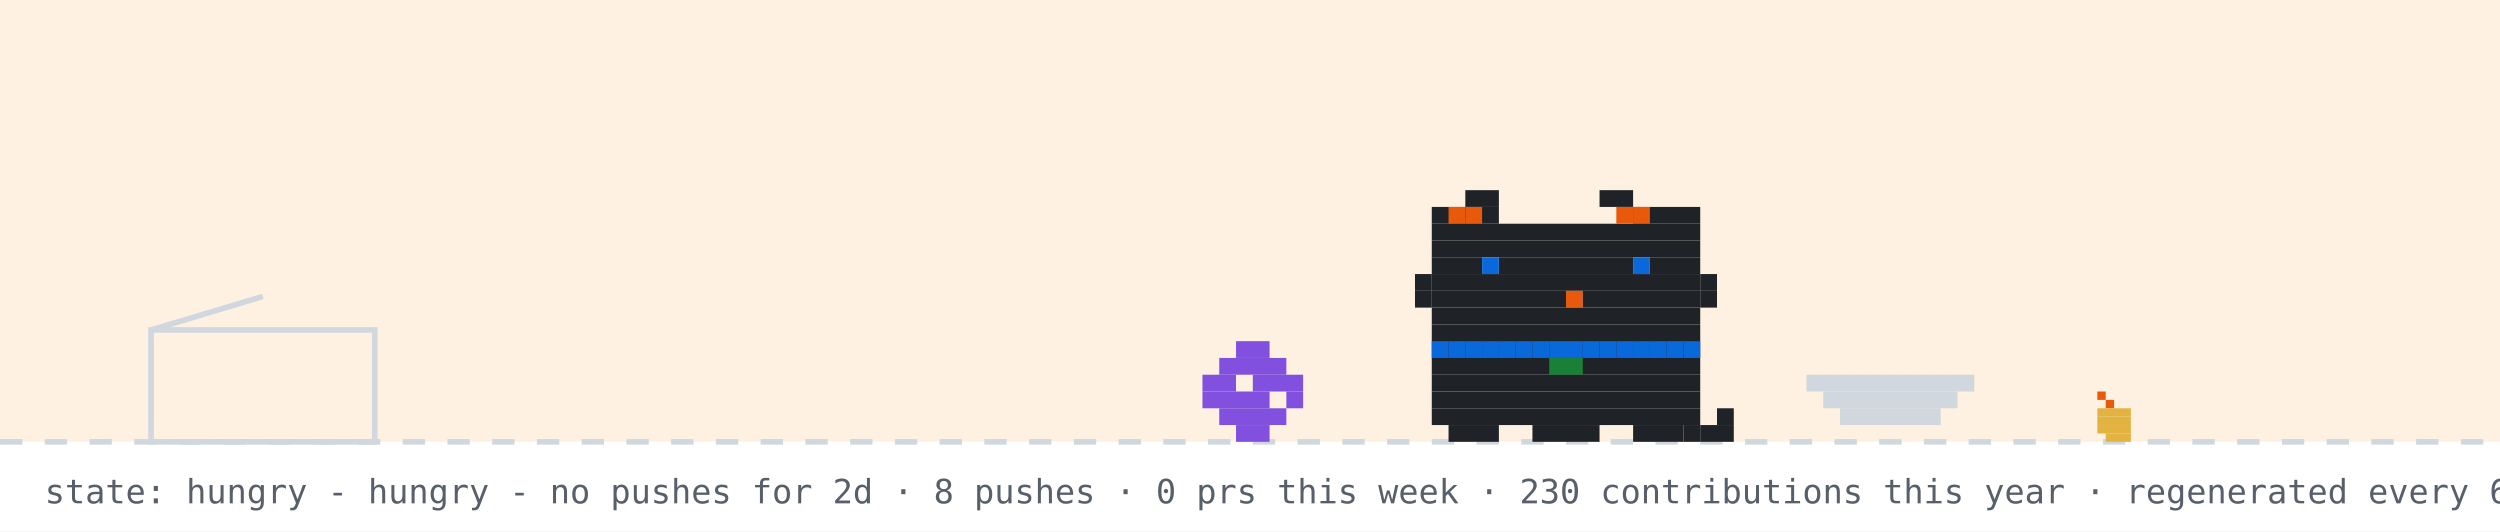
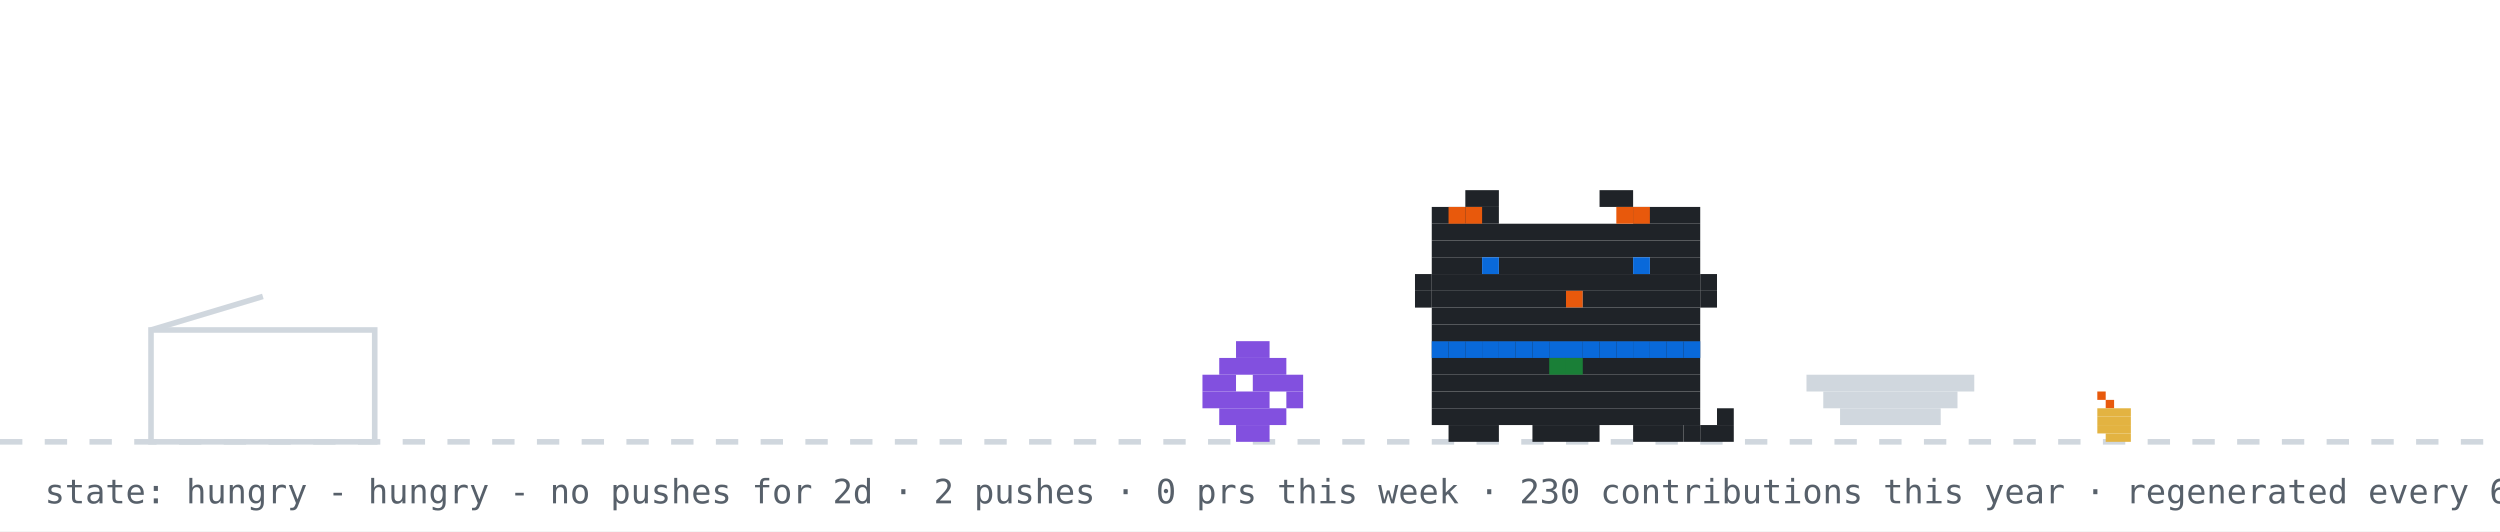
<svg xmlns="http://www.w3.org/2000/svg" width="894" height="190" viewBox="0 0 894 190" role="img" aria-label="github pet: hungry">
  <rect width="894" height="190" fill="#ffffff" />
-   <rect width="894" height="158" fill="#ffd8a8" opacity="0.35" />
  <line x1="0" y1="158" x2="894" y2="158" stroke="#d0d7de" stroke-width="2" stroke-dasharray="8 8" />
  <rect x="750" y="140" width="3" height="3" fill="#e8590c" />
  <rect x="753" y="143" width="3" height="3" fill="#e8590c" />
  <rect x="750" y="146" width="12" height="3" fill="#e3b341" />
  <rect x="750" y="149" width="12" height="3" fill="#e3b341" />
  <rect x="750" y="152" width="12" height="3" fill="#e3b341" />
  <rect x="753" y="155" width="9" height="3" fill="#e3b341" />
  <rect x="54" y="118" width="80" height="40" fill="none" stroke="#d0d7de" stroke-width="2" />
  <line x1="54" y1="118" x2="94" y2="106" stroke="#d0d7de" stroke-width="2" />
  <g transform="translate(430,0)">
    <g>
      <animateTransform attributeName="transform" type="translate" values="0 0;0 0;52 -10;52 0;52 0;0 0" keyTimes="0;0.660;0.690;0.780;0.860;1" dur="32s" begin="0s" repeatCount="indefinite" />
      <rect x="12" y="122" width="12" height="6" fill="#8250df" />
      <rect x="6" y="128" width="24" height="6" fill="#8250df" />
      <rect x="0" y="134" width="12" height="6" fill="#8250df" />
      <rect x="18" y="134" width="18" height="6" fill="#8250df" />
      <rect x="0" y="140" width="24" height="6" fill="#8250df" />
      <rect x="30" y="140" width="6" height="6" fill="#8250df" />
      <rect x="6" y="146" width="24" height="6" fill="#8250df" />
      <rect x="12" y="152" width="12" height="6" fill="#8250df" />
    </g>
  </g>
  <rect x="646" y="134" width="60" height="6" fill="#d0d7de" />
  <rect x="652" y="140" width="48" height="6" fill="#d0d7de" />
  <rect x="658" y="146" width="36" height="6" fill="#d0d7de" />
  <g transform="translate(500,0)">
    <rect x="12" y="122" width="96" height="6" fill="#1f2328" />
    <rect x="12" y="128" width="96" height="6" fill="#1f2328" />
    <rect x="12" y="134" width="96" height="6" fill="#1f2328" />
    <rect x="12" y="140" width="96" height="6" fill="#1f2328" />
    <rect x="12" y="146" width="96" height="6" fill="#1f2328" />
    <rect x="18" y="152" width="18" height="6" fill="#1f2328" />
    <rect x="48" y="152" width="24" height="6" fill="#1f2328" />
    <rect x="84" y="152" width="18" height="6" fill="#1f2328" />
    <rect x="12" y="122" width="6" height="6" fill="#0969da" />
    <rect x="18" y="122" width="6" height="6" fill="#0969da" />
    <rect x="24" y="122" width="6" height="6" fill="#0969da" />
    <rect x="30" y="122" width="6" height="6" fill="#0969da" />
    <rect x="36" y="122" width="6" height="6" fill="#0969da" />
    <rect x="42" y="122" width="6" height="6" fill="#0969da" />
    <rect x="48" y="122" width="6" height="6" fill="#0969da" />
    <rect x="54" y="122" width="6" height="6" fill="#0969da" />
    <rect x="60" y="122" width="6" height="6" fill="#0969da" />
    <rect x="66" y="122" width="6" height="6" fill="#0969da" />
    <rect x="72" y="122" width="6" height="6" fill="#0969da" />
    <rect x="78" y="122" width="6" height="6" fill="#0969da" />
    <rect x="84" y="122" width="6" height="6" fill="#0969da" />
    <rect x="90" y="122" width="6" height="6" fill="#0969da" />
    <rect x="96" y="122" width="6" height="6" fill="#0969da" />
    <rect x="102" y="122" width="6" height="6" fill="#0969da" />
    <rect x="54" y="128" width="6" height="6" fill="#1a7f37" />
    <rect x="60" y="128" width="6" height="6" fill="#1a7f37" />
    <g>
      <animate attributeName="opacity" values="1;0;1" keyTimes="0;0.5;1" calcMode="discrete" dur="1.4s" repeatCount="indefinite" />
      <rect x="102" y="152" width="6" height="6" fill="#1f2328" />
      <rect x="108" y="152" width="6" height="6" fill="#1f2328" />
      <rect x="114" y="152" width="6" height="6" fill="#1f2328" />
      <rect x="114" y="146" width="6" height="6" fill="#1f2328" />
    </g>
    <g opacity="0">
      <animate attributeName="opacity" values="0;1;0" keyTimes="0;0.5;1" calcMode="discrete" dur="1.4s" repeatCount="indefinite" />
      <rect x="114" y="152" width="6" height="6" fill="#1f2328" />
      <rect x="114" y="146" width="6" height="6" fill="#1f2328" />
      <rect x="114" y="140" width="6" height="6" fill="#1f2328" />
      <rect x="108" y="140" width="6" height="6" fill="#1f2328" />
    </g>
    <g>
      <animateTransform attributeName="transform" type="translate" values="0 0;0 0;0 8;0 0;0 8;0 0;0 8;0 0;0 0" keyTimes="0.000;0.100;0.233;0.367;0.500;0.633;0.767;0.900;1.000" dur="6s" begin="0s" repeatCount="indefinite" />
      <rect x="24" y="68" width="12" height="6" fill="#1f2328" />
      <rect x="72" y="68" width="12" height="6" fill="#1f2328" />
      <rect x="12" y="74" width="24" height="6" fill="#1f2328" />
      <rect x="84" y="74" width="24" height="6" fill="#1f2328" />
      <rect x="12" y="80" width="96" height="6" fill="#1f2328" />
      <rect x="12" y="86" width="96" height="6" fill="#1f2328" />
      <rect x="12" y="92" width="18" height="6" fill="#1f2328" />
      <rect x="36" y="92" width="48" height="6" fill="#1f2328" />
      <rect x="90" y="92" width="18" height="6" fill="#1f2328" />
      <rect x="12" y="98" width="96" height="6" fill="#1f2328" />
      <rect x="12" y="104" width="48" height="6" fill="#1f2328" />
      <rect x="60" y="104" width="6" height="6" fill="#e8590c" />
      <rect x="66" y="104" width="42" height="6" fill="#1f2328" />
      <rect x="12" y="110" width="96" height="6" fill="#1f2328" />
      <rect x="12" y="116" width="96" height="6" fill="#1f2328" />
      <rect x="18" y="74" width="6" height="6" fill="#e8590c" />
      <rect x="24" y="74" width="6" height="6" fill="#e8590c" />
      <rect x="78" y="74" width="6" height="6" fill="#e8590c" />
      <rect x="84" y="74" width="6" height="6" fill="#e8590c" />
      <rect x="6" y="98" width="6" height="6" fill="#1f2328" />
      <rect x="6" y="104" width="6" height="6" fill="#1f2328" />
      <rect x="108" y="98" width="6" height="6" fill="#1f2328" />
      <rect x="108" y="104" width="6" height="6" fill="#1f2328" />
      <g>
        <animate attributeName="opacity" values="1;0;1" keyTimes="0;0.96;1" calcMode="discrete" dur="4.2s" repeatCount="indefinite" />
        <rect x="30" y="92" width="6" height="6" fill="#0969da" />
        <rect x="84" y="92" width="6" height="6" fill="#0969da" />
      </g>
      <g opacity="0">
        <animate attributeName="opacity" values="0;1;0" keyTimes="0;0.96;1" calcMode="discrete" dur="4.2s" repeatCount="indefinite" />
        <rect x="30" y="92" width="6" height="6" fill="#ffffff" />
        <rect x="84" y="92" width="6" height="6" fill="#ffffff" />
      </g>
    </g>
  </g>
  <g opacity="0">
    <animate attributeName="opacity" values="0;0;1;1;0;0" keyTimes="0;0.07;0.14;0.85;0.96;1" dur="7s" repeatCount="1" fill="freeze" />
    <rect x="60" y="12" width="380" height="46" rx="10" fill="#d0d7de" />
    <polygon points="110,58 130,58 118,74" fill="#d0d7de" />
-     <text x="76" y="31" font-family="monospace" font-size="13" fill="#1f2328">good morning! welcome to shubham's corner</text>
+     <text x="76" y="31" font-family="monospace" font-size="13" fill="#1f2328">good afternoon! welcome to shubham's corner</text>
    <text x="76" y="48" font-family="monospace" font-size="12" fill="#57606a">scroll down for projects + contact</text>
    <polygon points="230,66 246,66 238,78" fill="#0969da">
      <animateTransform attributeName="transform" type="translate" values="0 0;0 6;0 0" dur="0.8s" repeatCount="indefinite" />
    </polygon>
  </g>
  <g opacity="0">
    <animate attributeName="opacity" values="0;0;1;1;0;0" keyTimes="0;0.000;0.040;0.183;0.223;1" dur="18s" begin="5s" repeatCount="indefinite" />
    <rect x="734.4" y="14" width="143.6" height="30" rx="9" fill="#d0d7de" />
    <polygon points="760.4,44 778.4,44 767.4,54" fill="#d0d7de" />
    <text x="745.4" y="33" font-family="monospace" font-size="12" fill="#1f2328">hacking on prsdx</text>
  </g>
  <g opacity="0">
    <animate attributeName="opacity" values="0;0;1;1;0;0" keyTimes="0;0.250;0.290;0.433;0.473;1" dur="18s" begin="5s" repeatCount="indefinite" />
    <rect x="711.6" y="14" width="166.4" height="30" rx="9" fill="#d0d7de" />
    <polygon points="737.6,44 755.6,44 744.6,54" fill="#d0d7de" />
    <text x="722.6" y="33" font-family="monospace" font-size="12" fill="#1f2328">featured projects ↓</text>
  </g>
  <g opacity="0">
    <animate attributeName="opacity" values="0;0;1;1;0;0" keyTimes="0;0.500;0.540;0.683;0.723;1" dur="18s" begin="5s" repeatCount="indefinite" />
    <rect x="696.4" y="14" width="181.6" height="30" rx="9" fill="#d0d7de" />
    <polygon points="722.4,44 740.4,44 729.4,54" fill="#d0d7de" />
    <text x="707.4" y="33" font-family="monospace" font-size="12" fill="#1f2328">live stats + graphs ↓</text>
  </g>
  <g opacity="0">
    <animate attributeName="opacity" values="0;0;1;1;0;0" keyTimes="0;0.750;0.790;0.933;0.973;1" dur="18s" begin="5s" repeatCount="indefinite" />
    <rect x="650.8" y="14" width="227.2" height="30" rx="9" fill="#d0d7de" />
    <polygon points="676.8,44 694.8,44 683.8,54" fill="#d0d7de" />
    <text x="661.8" y="33" font-family="monospace" font-size="12" fill="#1f2328">say hi: prsdx.dev@gmail.com</text>
  </g>
-   <text x="16" y="180" font-family="monospace" font-size="12" fill="#57606a">state: hungry - hungry - no pushes for 2d · 8 pushes · 0 prs this week · 230 contributions this year · regenerated every 6h · github-pet by prsdx</text>
+   <text x="16" y="180" font-family="monospace" font-size="12" fill="#57606a">state: hungry - hungry - no pushes for 2d · 2 pushes · 0 prs this week · 230 contributions this year · regenerated every 6h · github-pet by prsdx</text>
</svg>
